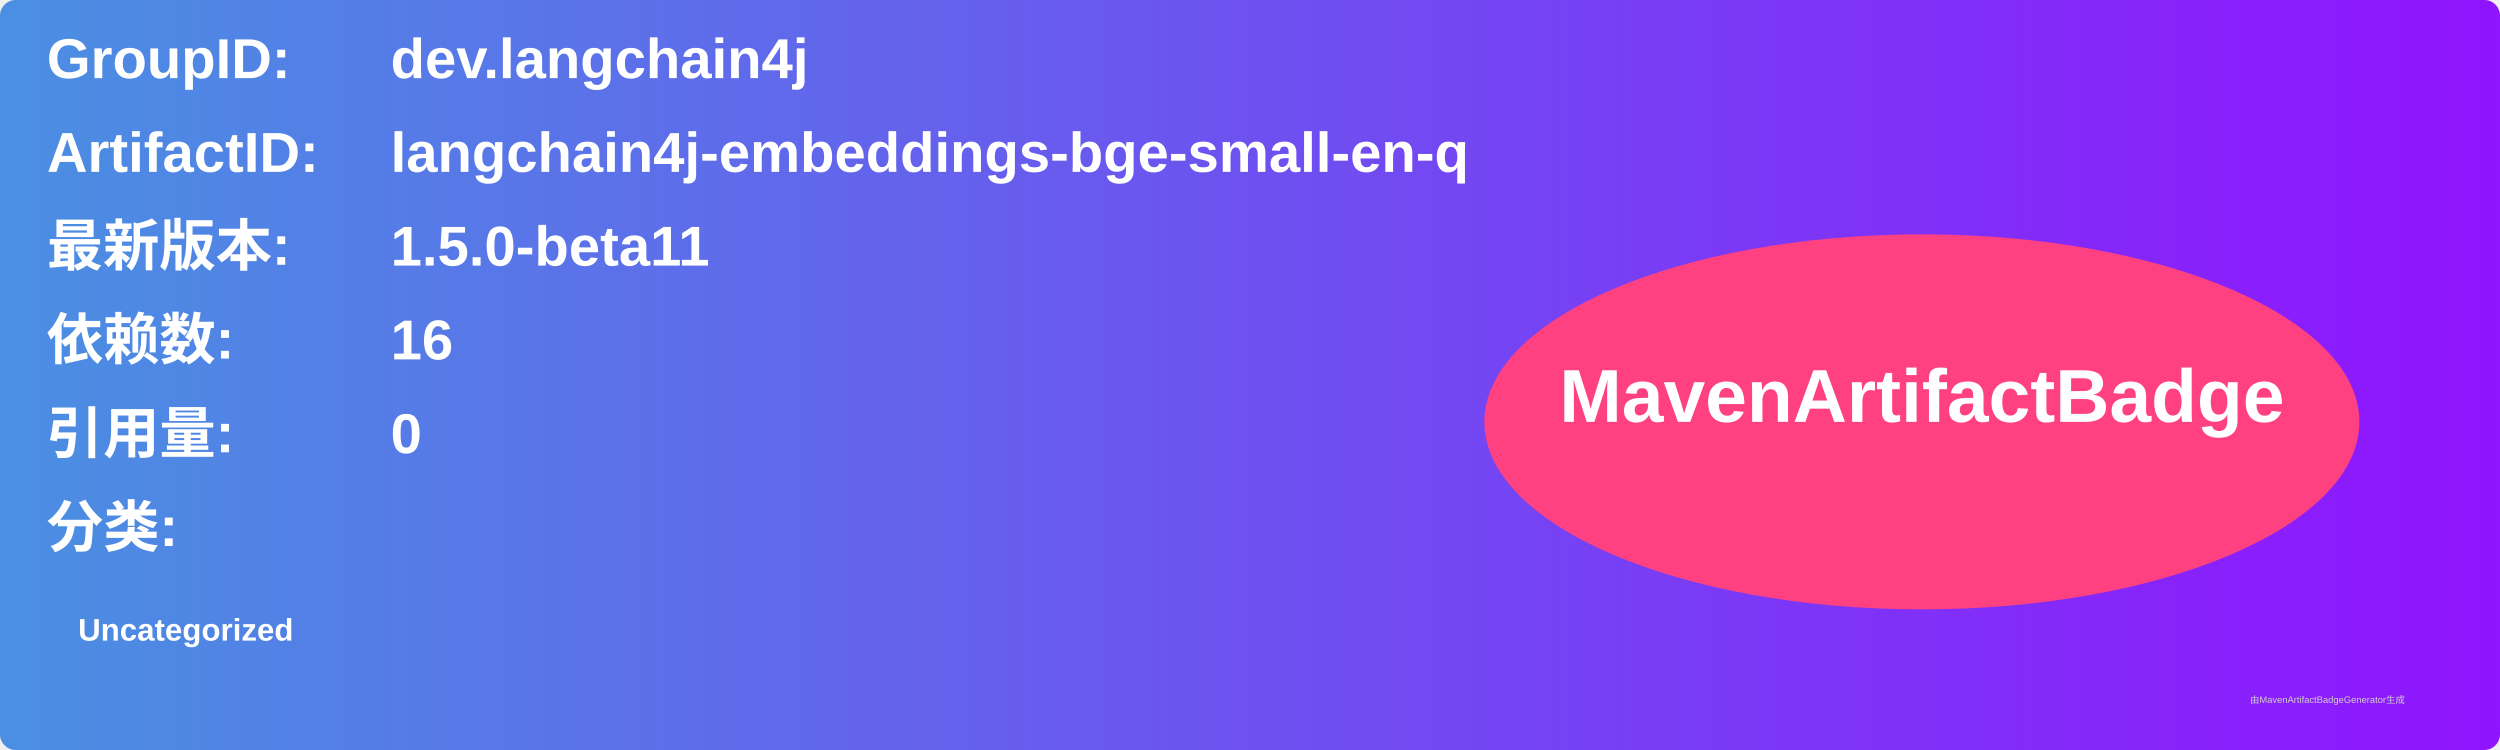
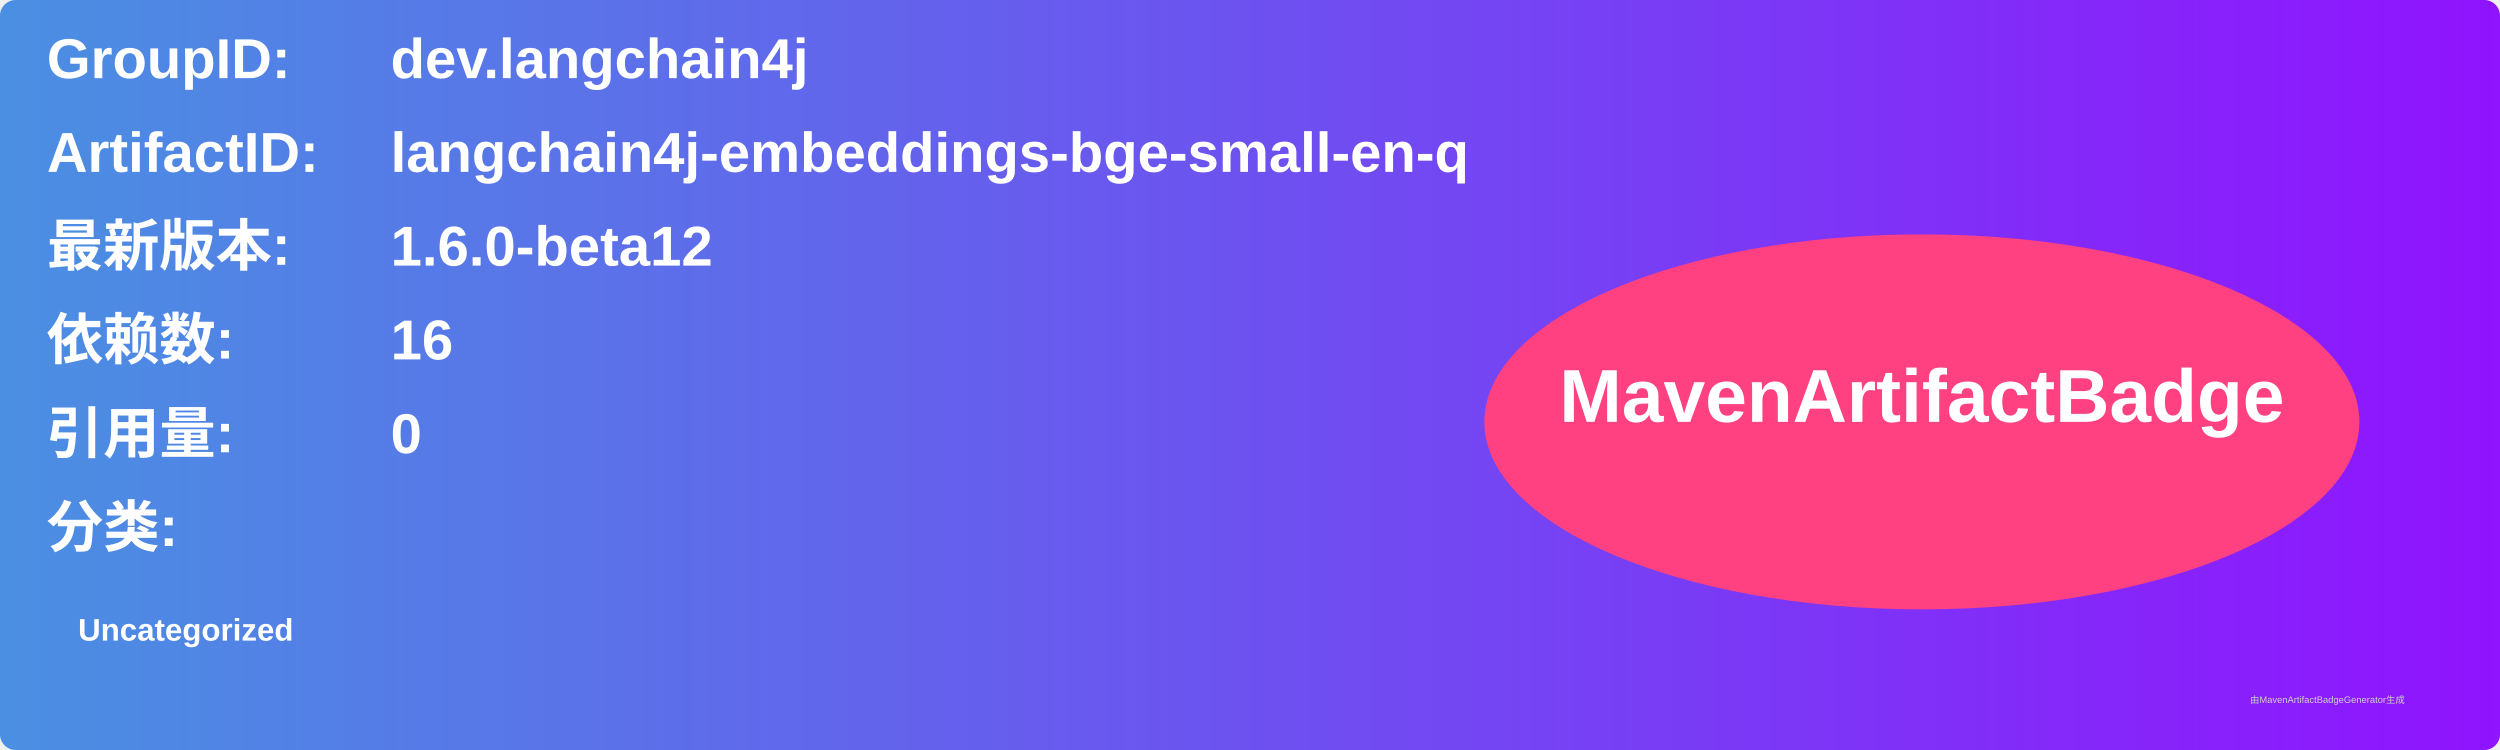
<svg xmlns="http://www.w3.org/2000/svg" width="800" height="240" viewBox="0 0 800 240">
  <linearGradient id="grad" x1="0%" y1="0%" x2="100%" y2="0%">
    <stop offset="0%" stop-color="#4a90e2" />
    <stop offset="100%" stop-color="#9013fe" />
  </linearGradient>
  <rect width="100%" height="100%" rx="5" ry="5" fill="url(#grad)" />
  <g transform="translate(15, 15)">
    <text x="0" y="10" font-family="Arial" font-size="18" fill="white" font-weight="bold" width="260">GroupID:</text>
    <text x="110" y="10" font-family="Arial" font-size="18" fill="white" font-weight="bold" width="460">dev.langchain4j</text>
    <text x="0" y="40" font-family="Arial" font-size="18" fill="white" font-weight="bold" width="260">ArtifactID:</text>
    <text x="110" y="40" font-family="Arial" font-size="18" fill="white" font-weight="bold" width="460">langchain4j-embeddings-bge-small-en-q</text>
    <text x="0" y="70" font-family="Arial" font-size="18" fill="white" font-weight="bold">最新版本:</text>
    <text x="110" y="70" font-family="Arial" font-size="18" fill="white" font-weight="bold">
-       <tspan font-weight="bold">1.5.0-beta11</tspan>
+       <tspan font-weight="bold">1.6.0-beta12</tspan>
    </text>
    <text x="0" y="100" font-family="Arial" font-size="18" fill="white" font-weight="bold">依赖数: </text>
    <text x="110" y="100" font-family="Arial" font-size="18" fill="white">
      <tspan font-weight="bold">16</tspan>
    </text>
    <text x="0" y="130" font-family="Arial" font-size="18" fill="white" font-weight="bold">引用量: </text>
    <text x="110" y="130" font-family="Arial" font-size="18" fill="white">
      <tspan font-weight="bold">0</tspan>
    </text>
    <text x="0" y="160" font-family="Arial" font-size="18" fill="white" font-weight="bold">分类:</text>
    <text x="10" y="190" font-family="Arial" font-size="10" fill="white">
      <tspan font-weight="bold">Uncategorized</tspan>
    </text>
    <ellipse cx="600" cy="120" rx="140" ry="60" fill="#ff4081" />
    <text x="600" y="120" text-anchor="middle" font-family="Arial" font-size="24" fill="white" font-weight="bold">MavenArtifactBadge</text>
  </g>
  <text x="720" y="225" font-family="Arial" font-size="3" fill="#d0d0d0">由MavenArtifactBadgeGenerator生成</text>
</svg>
